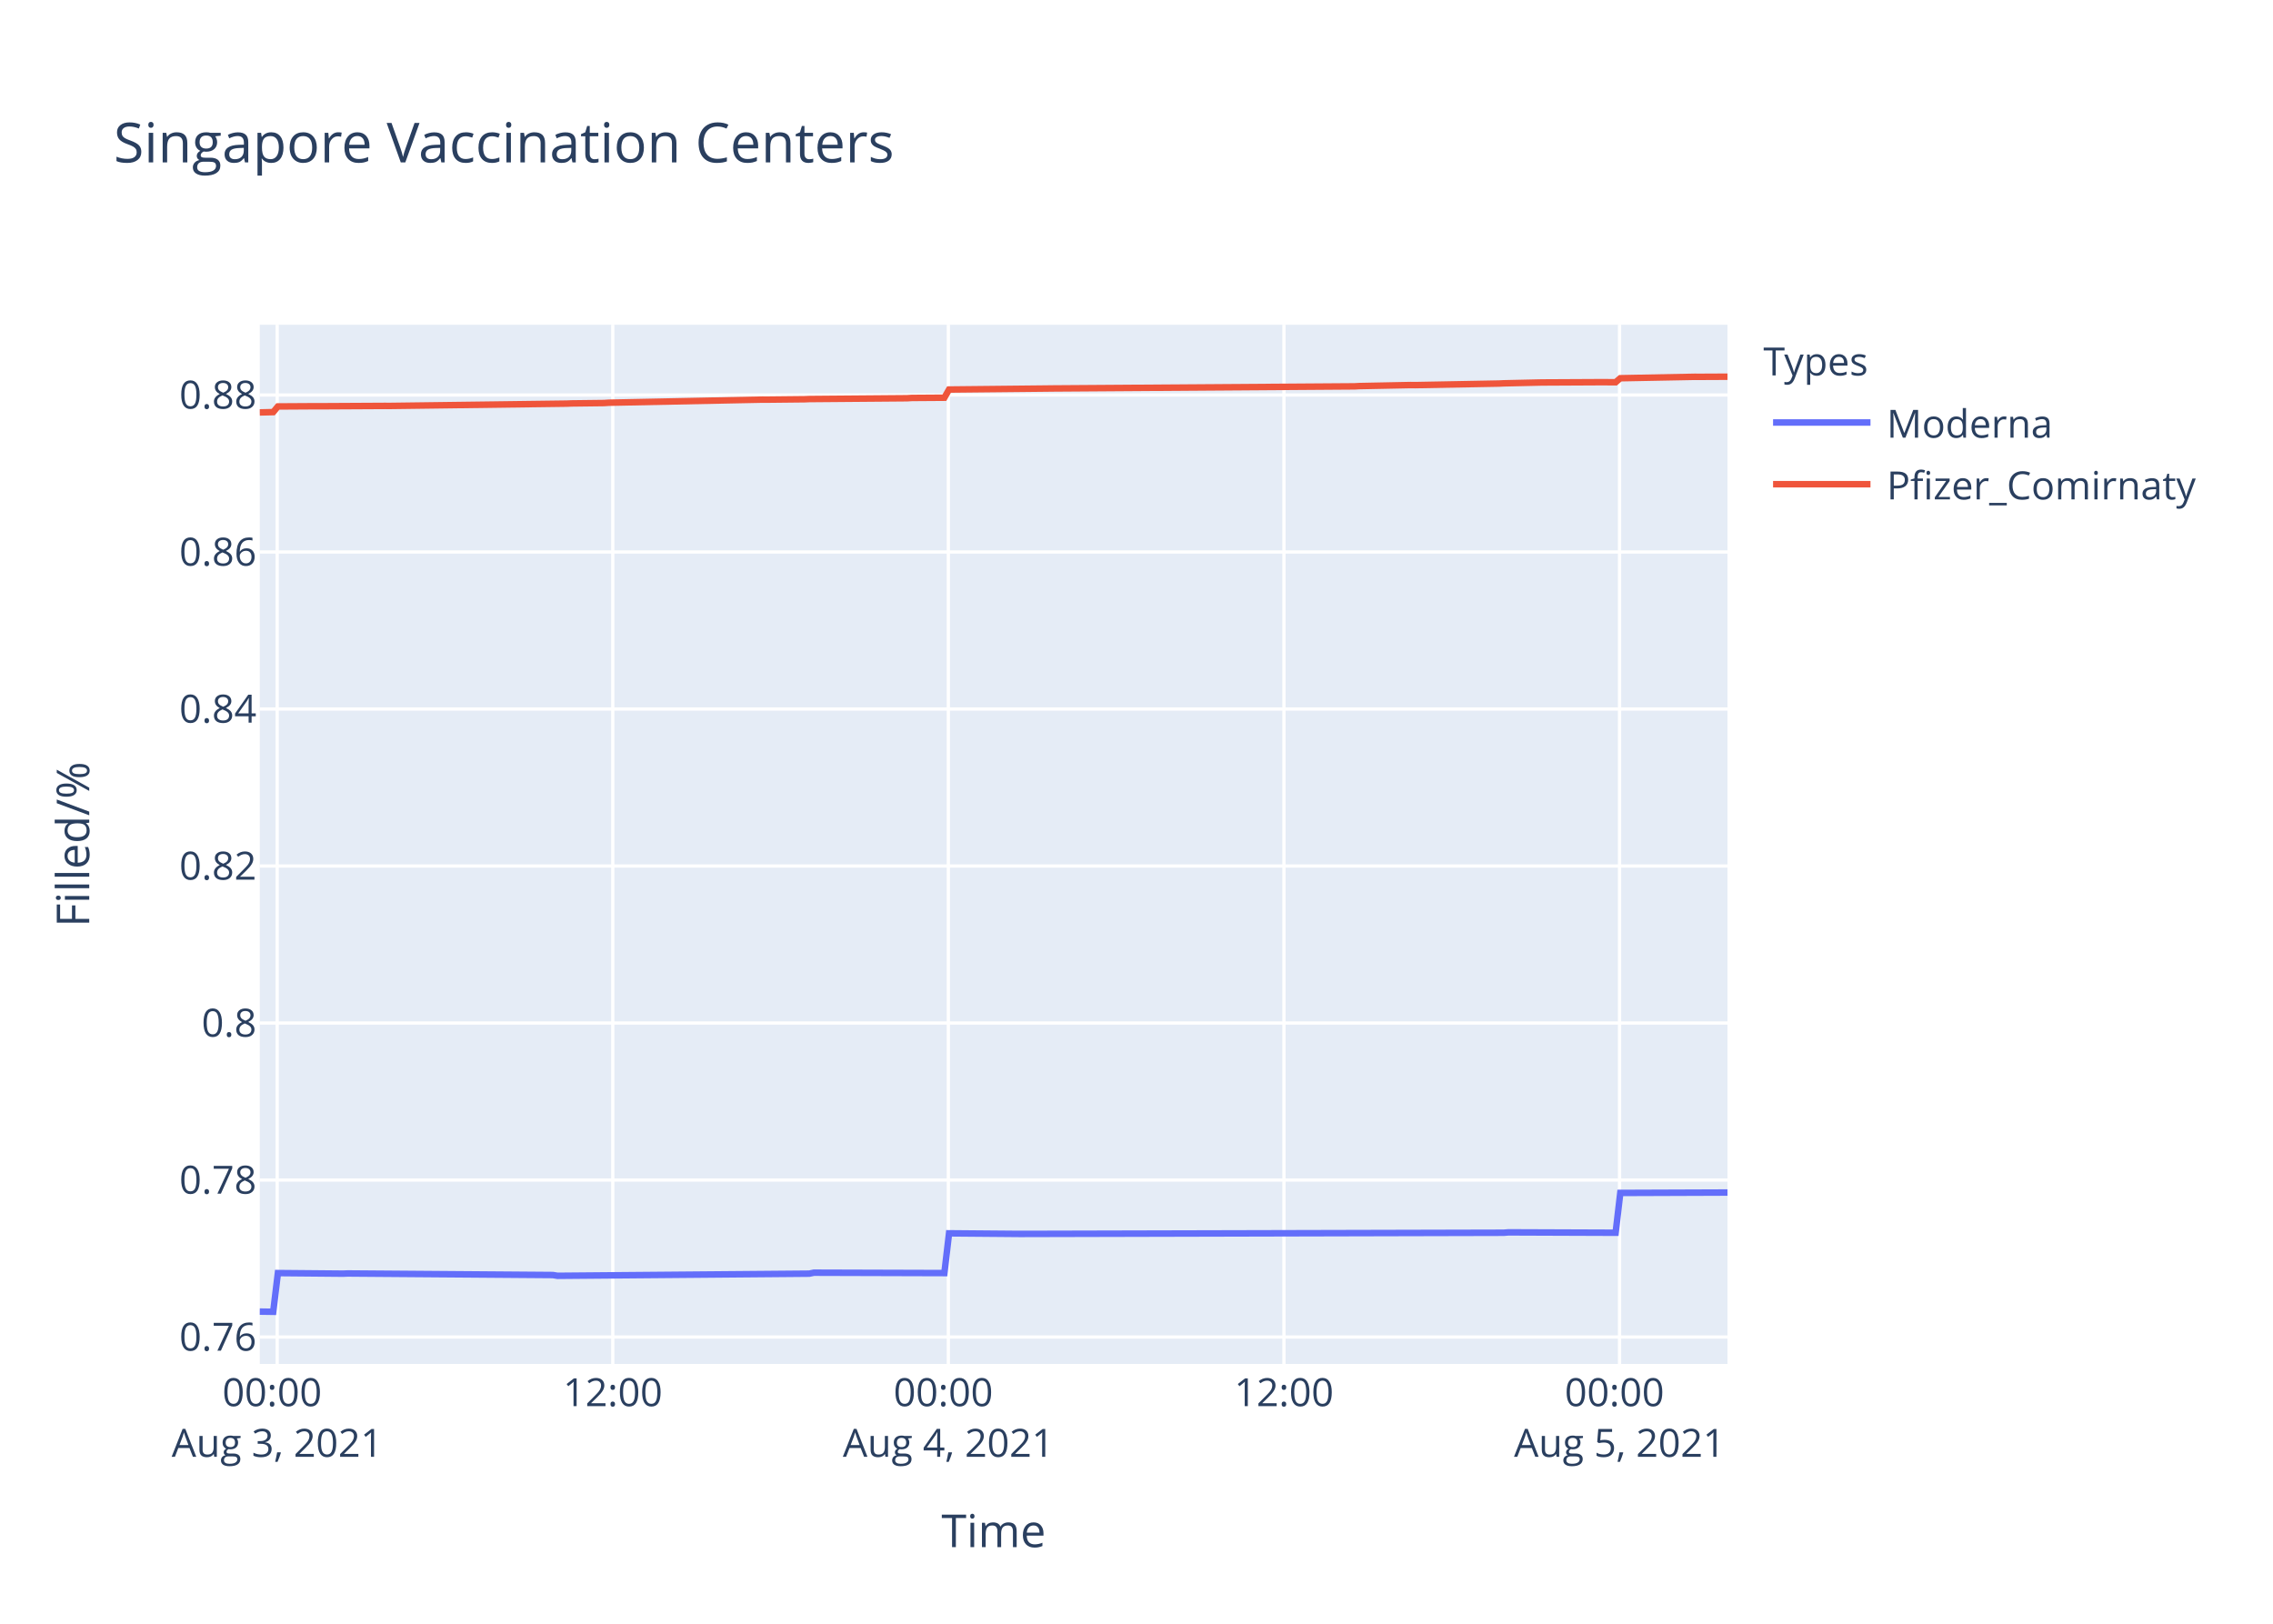
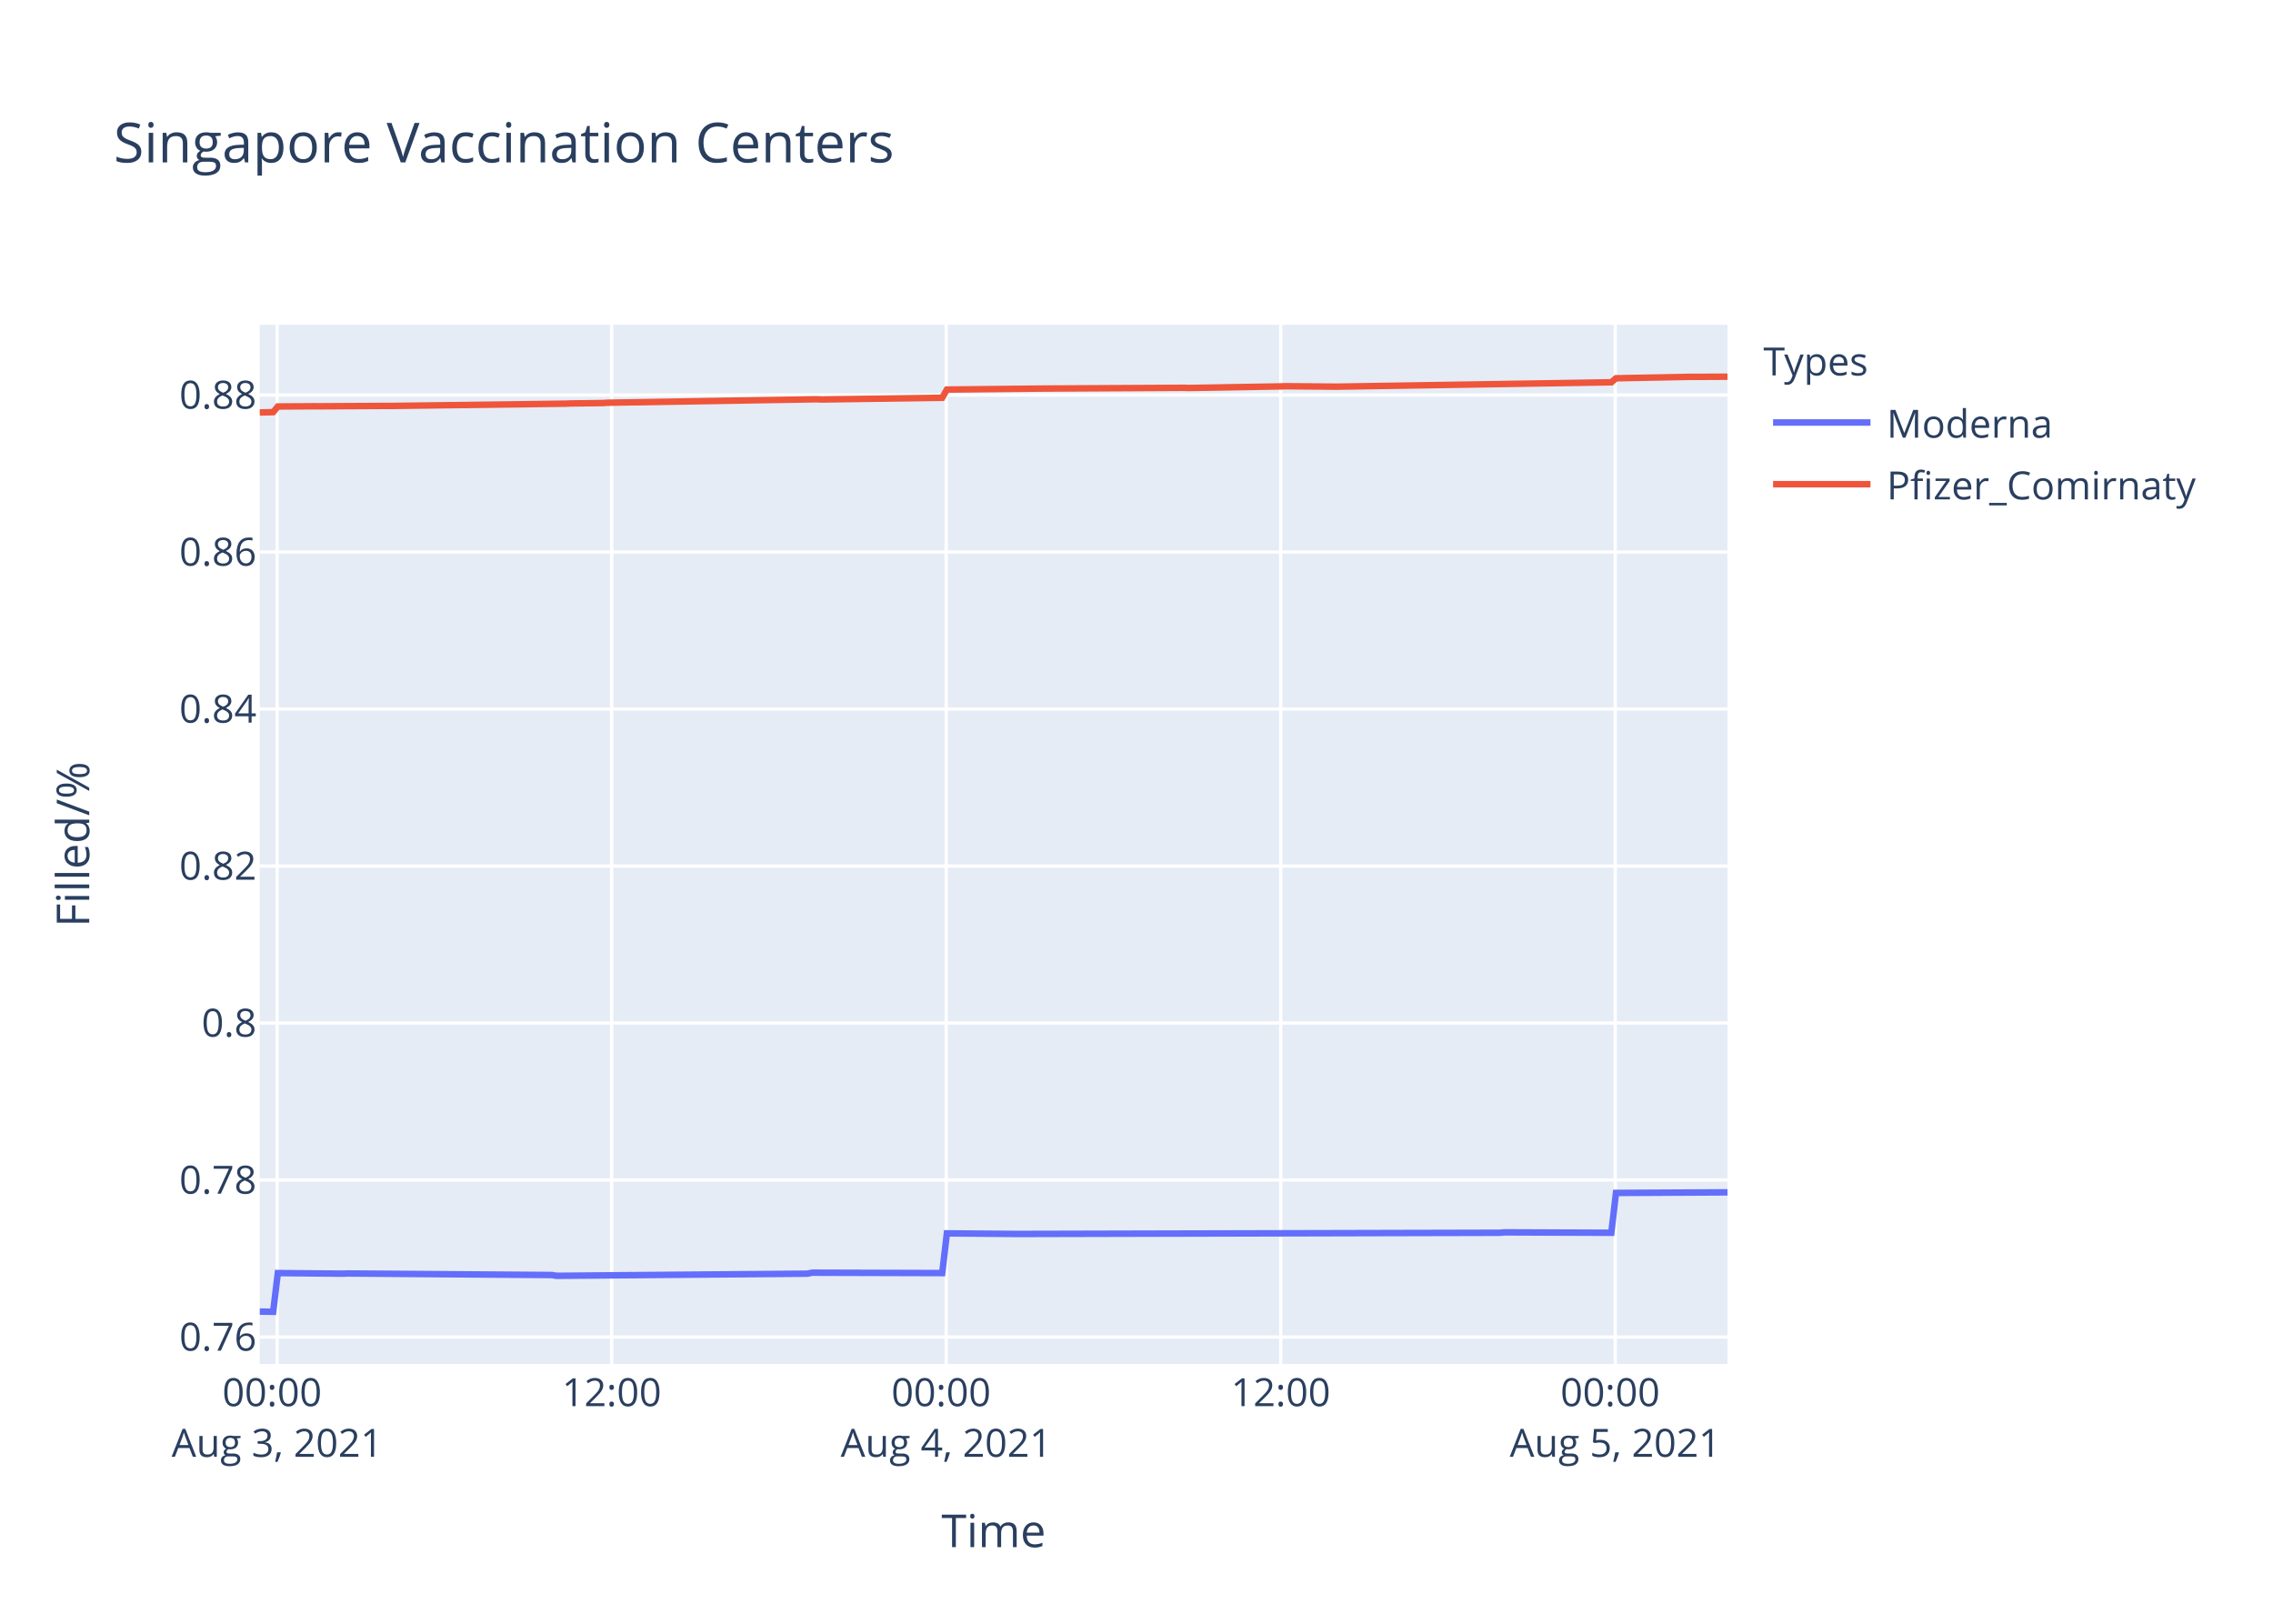
<svg xmlns="http://www.w3.org/2000/svg" class="main-svg" width="700" height="500" style="" viewBox="0 0 700 500">
  <rect x="0" y="0" width="700" height="500" style="fill: rgb(255, 255, 255); fill-opacity: 1;" />
-   <defs id="defs-cc3778">
+   <defs id="defs-aa6665">
    <g class="clips">
-       <clipPath id="clipcc3778xyplot" class="plotclip">
+       <clipPath id="clipaa6665xyplot" class="plotclip">
        <rect width="452" height="320" />
      </clipPath>
-       <clipPath class="axesclip" id="clipcc3778x">
+       <clipPath class="axesclip" id="clipaa6665x">
        <rect x="80" y="0" width="452" height="500" />
      </clipPath>
-       <clipPath class="axesclip" id="clipcc3778y">
+       <clipPath class="axesclip" id="clipaa6665y">
        <rect x="0" y="100" width="700" height="320" />
      </clipPath>
-       <clipPath class="axesclip" id="clipcc3778xy">
+       <clipPath class="axesclip" id="clipaa6665xy">
        <rect x="80" y="100" width="452" height="320" />
      </clipPath>
    </g>
    <g class="gradients" />
  </defs>
  <g class="bglayer">
    <rect class="bg" x="80" y="100" width="452" height="320" style="fill: rgb(229, 236, 246); fill-opacity: 1; stroke-width: 0;" />
  </g>
  <g class="layer-below">
    <g class="imagelayer" />
    <g class="shapelayer" />
  </g>
  <g class="cartesianlayer">
    <g class="subplot xy">
      <g class="layer-subplot">
        <g class="shapelayer" />
        <g class="imagelayer" />
      </g>
      <g class="gridlayer">
        <g class="x">
-           <path class="xgrid crisp" transform="translate(85.36,0)" d="M0,100v320" style="stroke: rgb(255, 255, 255); stroke-opacity: 1; stroke-width: 1px;" />
-           <path class="xgrid crisp" transform="translate(188.71,0)" d="M0,100v320" style="stroke: rgb(255, 255, 255); stroke-opacity: 1; stroke-width: 1px;" />
-           <path class="xgrid crisp" transform="translate(292.06,0)" d="M0,100v320" style="stroke: rgb(255, 255, 255); stroke-opacity: 1; stroke-width: 1px;" />
-           <path class="xgrid crisp" transform="translate(395.41,0)" d="M0,100v320" style="stroke: rgb(255, 255, 255); stroke-opacity: 1; stroke-width: 1px;" />
-           <path class="xgrid crisp" transform="translate(498.76,0)" d="M0,100v320" style="stroke: rgb(255, 255, 255); stroke-opacity: 1; stroke-width: 1px;" />
+           <path class="xgrid crisp" transform="translate(85.35,0)" d="M0,100v320" style="stroke: rgb(255, 255, 255); stroke-opacity: 1; stroke-width: 1px;" />
+           <path class="xgrid crisp" transform="translate(188.37,0)" d="M0,100v320" style="stroke: rgb(255, 255, 255); stroke-opacity: 1; stroke-width: 1px;" />
+           <path class="xgrid crisp" transform="translate(291.39,0)" d="M0,100v320" style="stroke: rgb(255, 255, 255); stroke-opacity: 1; stroke-width: 1px;" />
+           <path class="xgrid crisp" transform="translate(394.41,0)" d="M0,100v320" style="stroke: rgb(255, 255, 255); stroke-opacity: 1; stroke-width: 1px;" />
+           <path class="xgrid crisp" transform="translate(497.44,0)" d="M0,100v320" style="stroke: rgb(255, 255, 255); stroke-opacity: 1; stroke-width: 1px;" />
        </g>
        <g class="y">
          <path class="ygrid crisp" transform="translate(0,411.71)" d="M80,0h452" style="stroke: rgb(255, 255, 255); stroke-opacity: 1; stroke-width: 1px;" />
          <path class="ygrid crisp" transform="translate(0,363.37)" d="M80,0h452" style="stroke: rgb(255, 255, 255); stroke-opacity: 1; stroke-width: 1px;" />
          <path class="ygrid crisp" transform="translate(0,315.02)" d="M80,0h452" style="stroke: rgb(255, 255, 255); stroke-opacity: 1; stroke-width: 1px;" />
-           <path class="ygrid crisp" transform="translate(0,266.67)" d="M80,0h452" style="stroke: rgb(255, 255, 255); stroke-opacity: 1; stroke-width: 1px;" />
+           <path class="ygrid crisp" transform="translate(0,266.68)" d="M80,0h452" style="stroke: rgb(255, 255, 255); stroke-opacity: 1; stroke-width: 1px;" />
          <path class="ygrid crisp" transform="translate(0,218.33)" d="M80,0h452" style="stroke: rgb(255, 255, 255); stroke-opacity: 1; stroke-width: 1px;" />
-           <path class="ygrid crisp" transform="translate(0,169.98)" d="M80,0h452" style="stroke: rgb(255, 255, 255); stroke-opacity: 1; stroke-width: 1px;" />
-           <path class="ygrid crisp" transform="translate(0,121.63)" d="M80,0h452" style="stroke: rgb(255, 255, 255); stroke-opacity: 1; stroke-width: 1px;" />
+           <path class="ygrid crisp" transform="translate(0,169.99)" d="M80,0h452" style="stroke: rgb(255, 255, 255); stroke-opacity: 1; stroke-width: 1px;" />
+           <path class="ygrid crisp" transform="translate(0,121.64)" d="M80,0h452" style="stroke: rgb(255, 255, 255); stroke-opacity: 1; stroke-width: 1px;" />
        </g>
      </g>
      <g class="zerolinelayer" />
      <path class="xlines-below" />
      <path class="ylines-below" />
      <g class="overlines-below" />
      <g class="xaxislayer-below" />
      <g class="yaxislayer-below" />
      <g class="overaxes-below" />
-       <g class="plot" transform="translate(80,100)" clip-path="url('#clipcc3778xyplot')">
+       <g class="plot" transform="translate(80,100)" clip-path="url('#clipaa6665xyplot')">
        <g class="scatterlayer mlayer">
-           <g class="trace scatter trace3e6f3b" style="stroke-miterlimit: 2; opacity: 1;">
+           <g class="trace scatter tracebf736c" style="stroke-miterlimit: 2; opacity: 1;">
            <g class="fills" />
            <g class="errorbars" />
            <g class="lines">
-               <path class="js-line" d="M0,303.88L4.14,303.94L5.58,292.02L25.67,292.2L27.1,292.14L90.26,292.62L91.7,292.86L169.21,292.2L170.64,291.9L210.83,292.02L212.27,279.78L233.8,279.96L235.24,279.96L383.11,279.6L384.54,279.48L417.55,279.6L418.99,267.34L452,267.22" style="vector-effect: non-scaling-stroke; fill: none; stroke: rgb(99, 110, 250); stroke-opacity: 1; stroke-width: 2px; opacity: 1;" />
+               <path class="js-line" d="M0,303.88L4.12,303.94L5.56,292.02L25.58,292.2L27.02,292.14L89.98,292.62L91.4,292.86L168.68,292.2L170.1,291.9L210.17,292.02L211.6,279.79L233.06,279.97L234.49,279.97L381.89,279.61L383.32,279.48L416.23,279.61L417.66,267.34L452,267.16" style="vector-effect: non-scaling-stroke; fill: none; stroke: rgb(99, 110, 250); stroke-opacity: 1; stroke-width: 2px; opacity: 1;" />
            </g>
            <g class="points" />
            <g class="text" />
          </g>
-           <g class="trace scatter trace07e513" style="stroke-miterlimit: 2; opacity: 1;">
+           <g class="trace scatter tracec66066" style="stroke-miterlimit: 2; opacity: 1;">
            <g class="fills" />
            <g class="errorbars" />
            <g class="lines">
-               <path class="js-line" d="M0,27L4.14,26.9L5.58,25.16L17.05,25.09L18.49,25.1L38.58,24.99L40.03,25L94.57,24.29L96,24.23L106.04,24.11L107.49,24.01L154.85,23.05L156.29,23.06L167.78,22.94L169.21,22.88L199.35,22.63L200.79,22.54L210.83,22.47L212.27,19.95L242.42,19.64L243.85,19.62L337.17,18.97L338.61,18.89L354.4,18.57L355.83,18.59L381.67,18.11L383.11,18.04L394.59,17.78L396.02,17.77L411.81,17.69L413.25,17.68L417.55,17.71L418.99,16.47L441.95,16.03L443.39,16.04L452,16" style="vector-effect: non-scaling-stroke; fill: none; stroke: rgb(239, 85, 59); stroke-opacity: 1; stroke-width: 2px; opacity: 1;" />
+               <path class="js-line" d="M0,27.01L4.12,26.91L5.56,25.17L17,25.1L18.44,25.11L38.46,25L39.9,25.01L94.27,24.3L95.7,24.24L105.71,24.11L107.15,24.01L171.54,22.94L172.97,23.01L210.17,22.48L211.6,19.96L240.22,19.66L241.65,19.65L284.57,19.42L286,19.47L314.62,18.98L316.05,18.93L331.79,19.07L333.22,19.04L416.23,17.72L417.66,16.48L440.55,16.04L441.99,16.05L452,16" style="vector-effect: non-scaling-stroke; fill: none; stroke: rgb(239, 85, 59); stroke-opacity: 1; stroke-width: 2px; opacity: 1;" />
            </g>
            <g class="points" />
            <g class="text" />
          </g>
        </g>
      </g>
      <g class="overplot" />
      <path class="xlines-above crisp" d="M0,0" style="fill: none;" />
      <path class="ylines-above crisp" d="M0,0" style="fill: none;" />
      <g class="overlines-above" />
      <g class="xaxislayer-above">
        <g class="xtick">
-           <text text-anchor="middle" x="0" y="433" transform="translate(85.36,0)" style="font-family: 'Open Sans', verdana, arial, sans-serif; font-size: 12px; fill: rgb(42, 63, 95); fill-opacity: 1; white-space: pre;">
+           <text text-anchor="middle" x="0" y="433" transform="translate(85.35,0)" style="font-family: 'Open Sans', verdana, arial, sans-serif; font-size: 12px; fill: rgb(42, 63, 95); fill-opacity: 1; white-space: pre;">
            <tspan class="line" dy="0em" x="0" y="433">00:00</tspan>
            <tspan class="line" dy="1.3em" x="0" y="433">Aug 3, 2021</tspan>
          </text>
        </g>
        <g class="xtick">
-           <text text-anchor="middle" x="0" y="433" transform="translate(188.71,0)" style="font-family: 'Open Sans', verdana, arial, sans-serif; font-size: 12px; fill: rgb(42, 63, 95); fill-opacity: 1; white-space: pre;">12:00</text>
-         </g>
-         <g class="xtick">
-           <text text-anchor="middle" x="0" y="433" transform="translate(292.06,0)" style="font-family: 'Open Sans', verdana, arial, sans-serif; font-size: 12px; fill: rgb(42, 63, 95); fill-opacity: 1; white-space: pre;">
+           <text text-anchor="middle" x="0" y="433" transform="translate(188.37,0)" style="font-family: 'Open Sans', verdana, arial, sans-serif; font-size: 12px; fill: rgb(42, 63, 95); fill-opacity: 1; white-space: pre;">12:00</text>
+         </g>
+         <g class="xtick">
+           <text text-anchor="middle" x="0" y="433" transform="translate(291.39,0)" style="font-family: 'Open Sans', verdana, arial, sans-serif; font-size: 12px; fill: rgb(42, 63, 95); fill-opacity: 1; white-space: pre;">
            <tspan class="line" dy="0em" x="0" y="433">00:00</tspan>
            <tspan class="line" dy="1.3em" x="0" y="433">Aug 4, 2021</tspan>
          </text>
        </g>
        <g class="xtick">
-           <text text-anchor="middle" x="0" y="433" transform="translate(395.41,0)" style="font-family: 'Open Sans', verdana, arial, sans-serif; font-size: 12px; fill: rgb(42, 63, 95); fill-opacity: 1; white-space: pre;">12:00</text>
-         </g>
-         <g class="xtick">
-           <text text-anchor="middle" x="0" y="433" transform="translate(498.76,0)" style="font-family: 'Open Sans', verdana, arial, sans-serif; font-size: 12px; fill: rgb(42, 63, 95); fill-opacity: 1; white-space: pre;">
+           <text text-anchor="middle" x="0" y="433" transform="translate(394.41,0)" style="font-family: 'Open Sans', verdana, arial, sans-serif; font-size: 12px; fill: rgb(42, 63, 95); fill-opacity: 1; white-space: pre;">12:00</text>
+         </g>
+         <g class="xtick">
+           <text text-anchor="middle" x="0" y="433" transform="translate(497.44,0)" style="font-family: 'Open Sans', verdana, arial, sans-serif; font-size: 12px; fill: rgb(42, 63, 95); fill-opacity: 1; white-space: pre;">
            <tspan class="line" dy="0em" x="0" y="433">00:00</tspan>
            <tspan class="line" dy="1.3em" x="0" y="433">Aug 5, 2021</tspan>
          </text>
        </g>
      </g>
      <g class="yaxislayer-above">
        <g class="ytick">
          <text text-anchor="end" x="79" y="4.2" transform="translate(0,411.71)" style="font-family: 'Open Sans', verdana, arial, sans-serif; font-size: 12px; fill: rgb(42, 63, 95); fill-opacity: 1; white-space: pre;">0.76</text>
        </g>
        <g class="ytick">
          <text text-anchor="end" x="79" y="4.2" transform="translate(0,363.37)" style="font-family: 'Open Sans', verdana, arial, sans-serif; font-size: 12px; fill: rgb(42, 63, 95); fill-opacity: 1; white-space: pre;">0.78</text>
        </g>
        <g class="ytick">
          <text text-anchor="end" x="79" y="4.2" transform="translate(0,315.02)" style="font-family: 'Open Sans', verdana, arial, sans-serif; font-size: 12px; fill: rgb(42, 63, 95); fill-opacity: 1; white-space: pre;">0.8</text>
        </g>
        <g class="ytick">
-           <text text-anchor="end" x="79" y="4.2" transform="translate(0,266.67)" style="font-family: 'Open Sans', verdana, arial, sans-serif; font-size: 12px; fill: rgb(42, 63, 95); fill-opacity: 1; white-space: pre;">0.82</text>
+           <text text-anchor="end" x="79" y="4.2" transform="translate(0,266.68)" style="font-family: 'Open Sans', verdana, arial, sans-serif; font-size: 12px; fill: rgb(42, 63, 95); fill-opacity: 1; white-space: pre;">0.82</text>
        </g>
        <g class="ytick">
          <text text-anchor="end" x="79" y="4.2" transform="translate(0,218.33)" style="font-family: 'Open Sans', verdana, arial, sans-serif; font-size: 12px; fill: rgb(42, 63, 95); fill-opacity: 1; white-space: pre;">0.84</text>
        </g>
        <g class="ytick">
-           <text text-anchor="end" x="79" y="4.2" transform="translate(0,169.98)" style="font-family: 'Open Sans', verdana, arial, sans-serif; font-size: 12px; fill: rgb(42, 63, 95); fill-opacity: 1; white-space: pre;">0.86</text>
-         </g>
-         <g class="ytick">
-           <text text-anchor="end" x="79" y="4.2" transform="translate(0,121.63)" style="font-family: 'Open Sans', verdana, arial, sans-serif; font-size: 12px; fill: rgb(42, 63, 95); fill-opacity: 1; white-space: pre;">0.88</text>
+           <text text-anchor="end" x="79" y="4.2" transform="translate(0,169.99)" style="font-family: 'Open Sans', verdana, arial, sans-serif; font-size: 12px; fill: rgb(42, 63, 95); fill-opacity: 1; white-space: pre;">0.86</text>
+         </g>
+         <g class="ytick">
+           <text text-anchor="end" x="79" y="4.2" transform="translate(0,121.64)" style="font-family: 'Open Sans', verdana, arial, sans-serif; font-size: 12px; fill: rgb(42, 63, 95); fill-opacity: 1; white-space: pre;">0.88</text>
        </g>
      </g>
      <g class="overaxes-above" />
    </g>
  </g>
  <g class="polarlayer" />
  <g class="ternarylayer" />
  <g class="geolayer" />
  <g class="funnelarealayer" />
  <g class="pielayer" />
  <g class="treemaplayer" />
  <g class="sunburstlayer" />
  <g class="glimages" />
-   <defs id="topdefs-cc3778">
+   <defs id="topdefs-aa6665">
    <g class="clips" />
-     <clipPath id="legendcc3778">
+     <clipPath id="legendaa6665">
      <rect width="147" height="64" x="0" y="0" />
    </clipPath>
  </defs>
  <g class="layer-above">
    <g class="imagelayer" />
    <g class="shapelayer" />
  </g>
  <g class="infolayer">
    <g class="legend" pointer-events="all" transform="translate(541.04,100)">
      <rect class="bg" shape-rendering="crispEdges" width="147" height="64" x="0" y="0" style="stroke: rgb(68, 68, 68); stroke-opacity: 1; fill: rgb(255, 255, 255); fill-opacity: 1; stroke-width: 0px;" />
-       <g class="scrollbox" transform="" clip-path="url('#legendcc3778')">
+       <g class="scrollbox" transform="" clip-path="url('#legendaa6665')">
        <text class="legendtitletext" text-anchor="start" x="2" y="15.6" style="font-family: 'Open Sans', verdana, arial, sans-serif; font-size: 12px; fill: rgb(42, 63, 95); fill-opacity: 1; white-space: pre;">Types</text>
        <g class="groups" transform="">
          <g class="traces" transform="translate(0,30.1)" style="opacity: 1;">
            <text class="legendtext" text-anchor="start" x="40" y="4.68" style="font-family: 'Open Sans', verdana, arial, sans-serif; font-size: 12px; fill: rgb(42, 63, 95); fill-opacity: 1; white-space: pre;">Moderna</text>
            <g class="layers" style="opacity: 1;">
              <g class="legendfill" />
              <g class="legendlines">
                <path class="js-line" d="M5,0h30" style="fill: none; stroke: rgb(99, 110, 250); stroke-opacity: 1; stroke-width: 2px;" />
              </g>
              <g class="legendsymbols">
                <g class="legendpoints" />
              </g>
            </g>
            <rect class="legendtoggle" x="0" y="-9.5" width="141.656" height="19" style="fill: rgb(0, 0, 0); fill-opacity: 0;" />
          </g>
        </g>
        <g class="groups" transform="">
          <g class="traces" transform="translate(0,49.1)" style="opacity: 1;">
            <text class="legendtext" text-anchor="start" x="40" y="4.68" style="font-family: 'Open Sans', verdana, arial, sans-serif; font-size: 12px; fill: rgb(42, 63, 95); fill-opacity: 1; white-space: pre;">Pfizer_Comirnaty</text>
            <g class="layers" style="opacity: 1;">
              <g class="legendfill" />
              <g class="legendlines">
                <path class="js-line" d="M5,0h30" style="fill: none; stroke: rgb(239, 85, 59); stroke-opacity: 1; stroke-width: 2px;" />
              </g>
              <g class="legendsymbols">
                <g class="legendpoints" />
              </g>
            </g>
            <rect class="legendtoggle" x="0" y="-9.5" width="141.656" height="19" style="fill: rgb(0, 0, 0); fill-opacity: 0;" />
          </g>
        </g>
      </g>
      <rect class="scrollbar" rx="20" ry="3" width="0" height="0" x="0" y="0" style="fill: rgb(128, 139, 164); fill-opacity: 1;" />
    </g>
    <g class="g-gtitle">
      <text class="gtitle" x="35" y="50" text-anchor="start" dy="0em" style="font-family: 'Open Sans', verdana, arial, sans-serif; font-size: 17px; fill: rgb(42, 63, 95); opacity: 1; font-weight: normal; white-space: pre;">Singapore Vaccination Centers</text>
    </g>
    <g class="g-xtitle">
      <text class="xtitle" x="306" y="476.409" text-anchor="middle" style="font-family: 'Open Sans', verdana, arial, sans-serif; font-size: 14px; fill: rgb(42, 63, 95); opacity: 1; font-weight: normal; white-space: pre;">Time</text>
    </g>
    <g class="g-ytitle">
      <text class="ytitle" transform="rotate(-90,27.48125,260)" x="27.481" y="260" text-anchor="middle" style="font-family: 'Open Sans', verdana, arial, sans-serif; font-size: 14px; fill: rgb(42, 63, 95); opacity: 1; font-weight: normal; white-space: pre;">Filled/%</text>
    </g>
  </g>
</svg>
